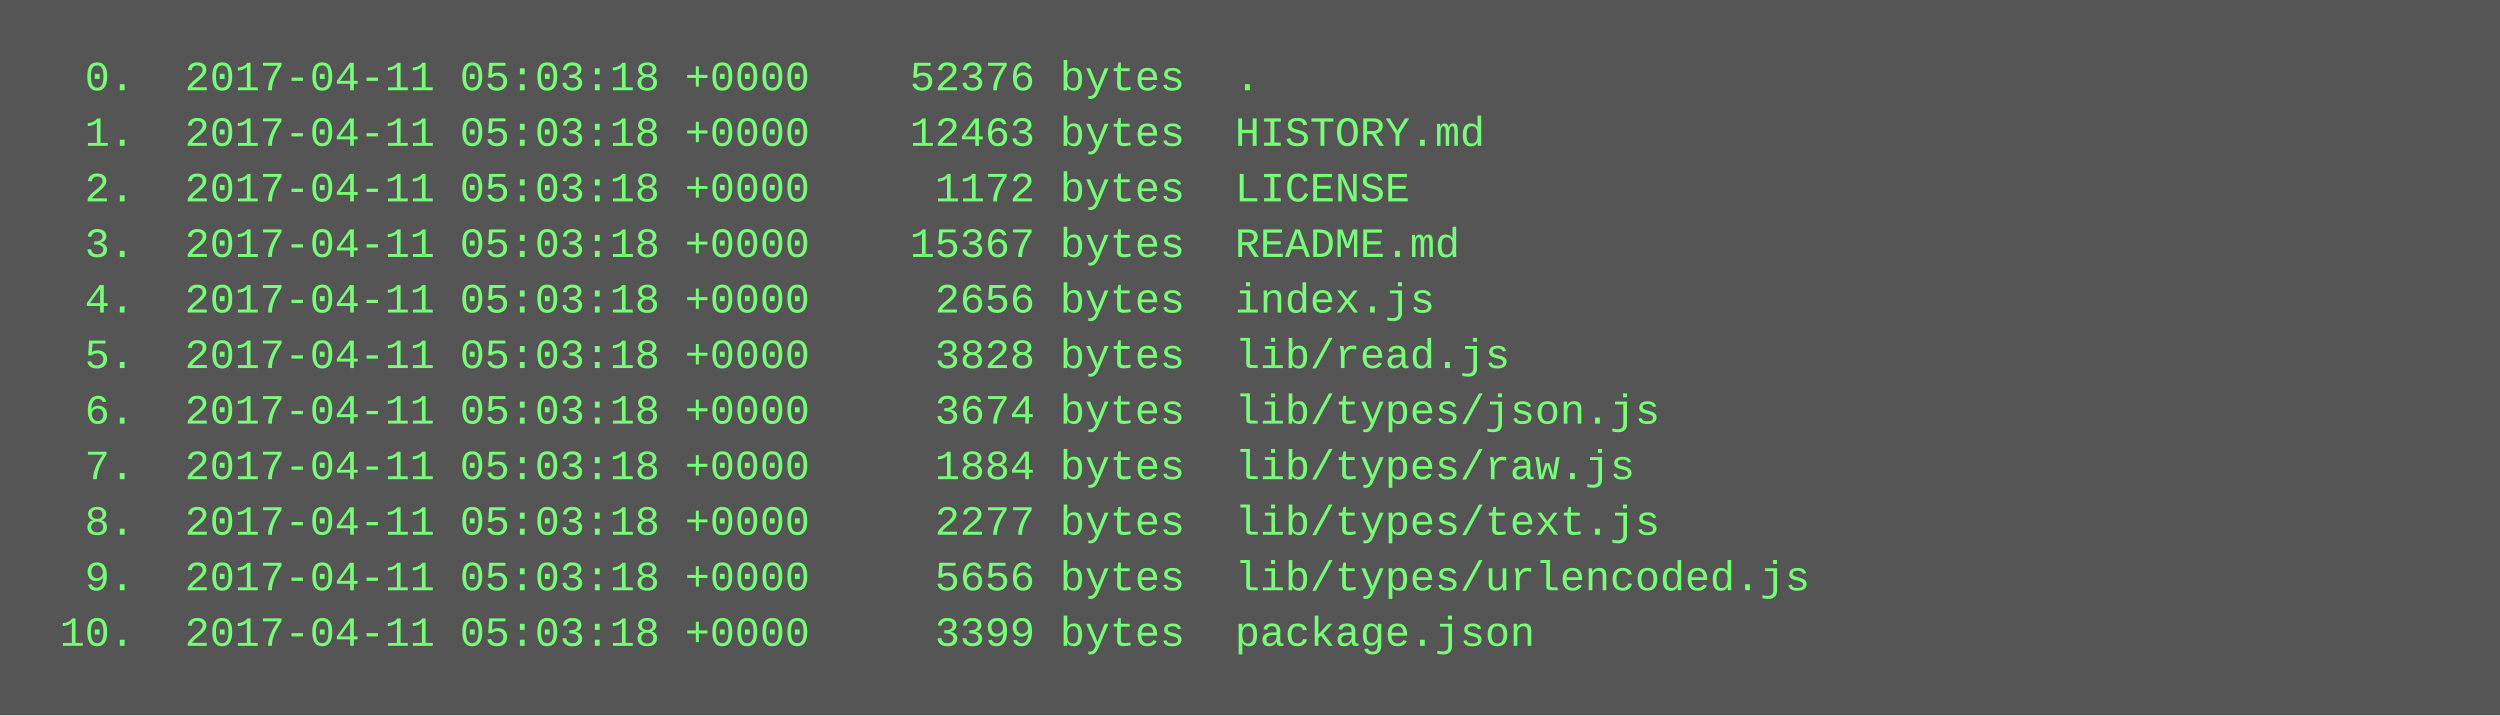
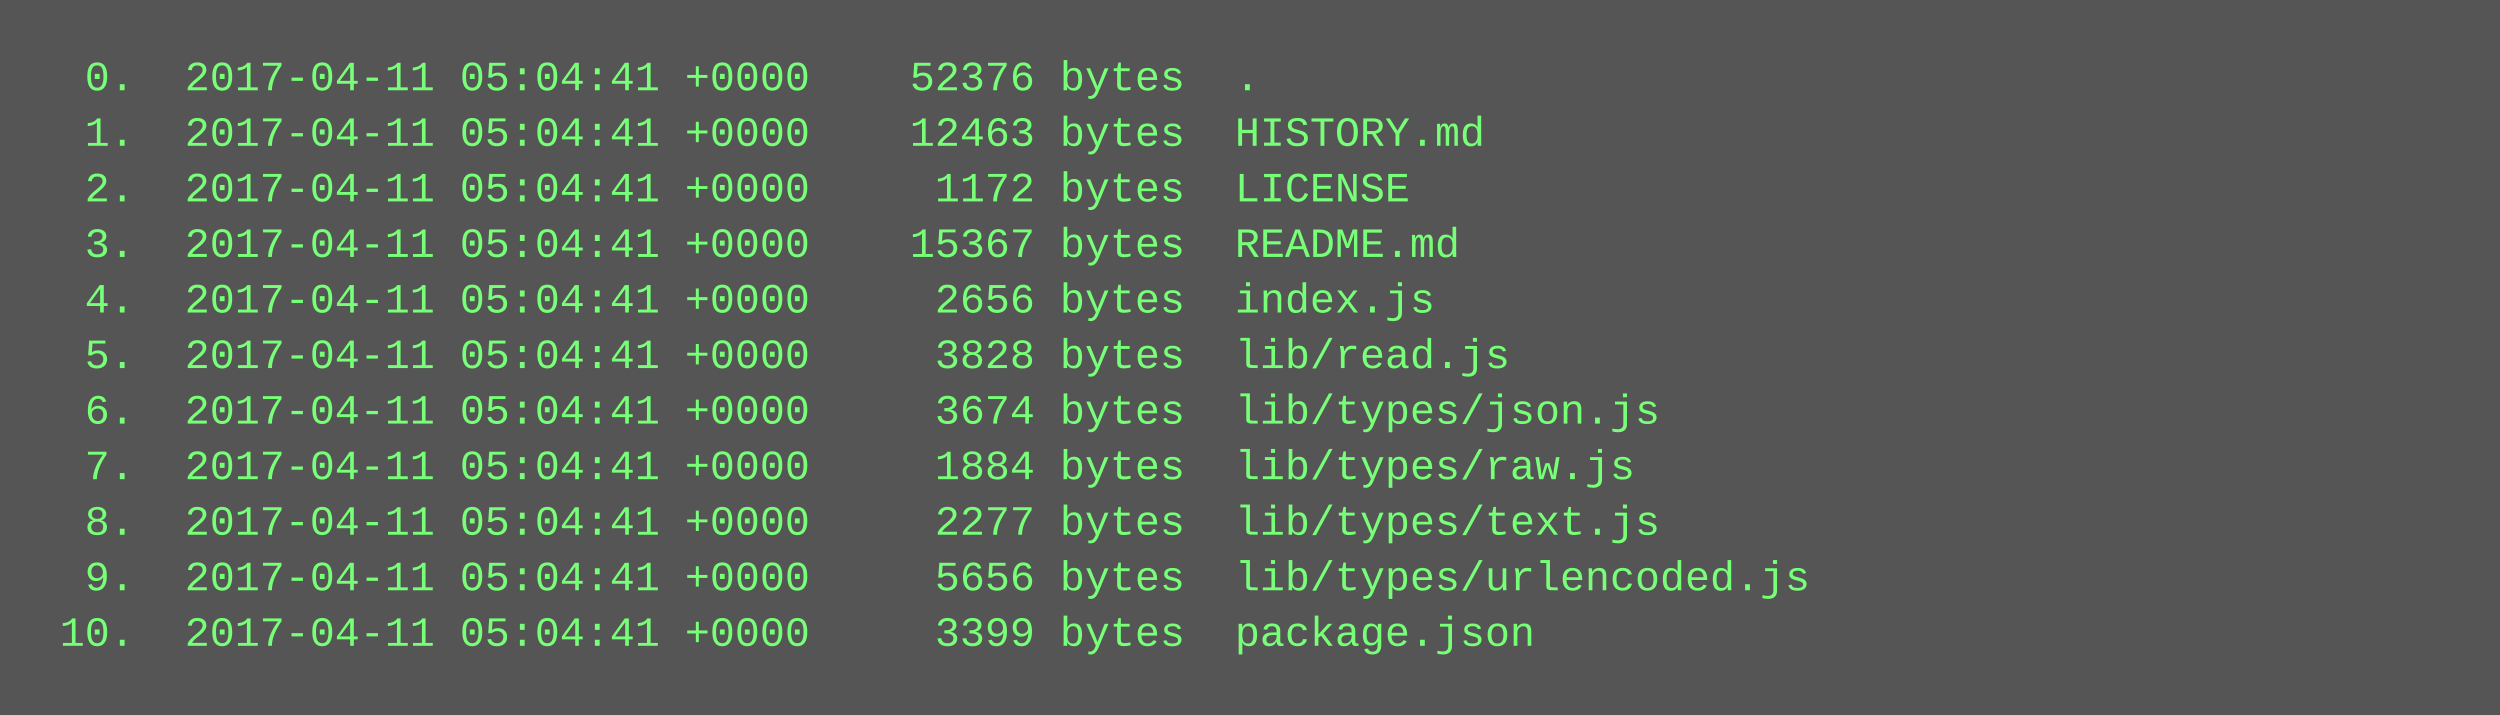
<svg xmlns="http://www.w3.org/2000/svg" height="206" width="720">
  <rect height="206" fill="#555" width="720" />
  <text fill="#7f7" font-family="Courier New" font-size="12" xml:space="preserve">
-     <tspan x="10" y="26">  0.  2017-04-11 05:03:18 +0000    52376 bytes  .</tspan>
-     <tspan x="10" y="42">  1.  2017-04-11 05:03:18 +0000    12463 bytes  HISTORY.md</tspan>
-     <tspan x="10" y="58">  2.  2017-04-11 05:03:18 +0000     1172 bytes  LICENSE</tspan>
-     <tspan x="10" y="74">  3.  2017-04-11 05:03:18 +0000    15367 bytes  README.md</tspan>
-     <tspan x="10" y="90">  4.  2017-04-11 05:03:18 +0000     2656 bytes  index.js</tspan>
-     <tspan x="10" y="106">  5.  2017-04-11 05:03:18 +0000     3828 bytes  lib/read.js</tspan>
-     <tspan x="10" y="122">  6.  2017-04-11 05:03:18 +0000     3674 bytes  lib/types/json.js</tspan>
-     <tspan x="10" y="138">  7.  2017-04-11 05:03:18 +0000     1884 bytes  lib/types/raw.js</tspan>
-     <tspan x="10" y="154">  8.  2017-04-11 05:03:18 +0000     2277 bytes  lib/types/text.js</tspan>
-     <tspan x="10" y="170">  9.  2017-04-11 05:03:18 +0000     5656 bytes  lib/types/urlencoded.js</tspan>
-     <tspan x="10" y="186"> 10.  2017-04-11 05:03:18 +0000     3399 bytes  package.json</tspan>
+     <tspan x="10" y="26">  0.  2017-04-11 05:04:41 +0000    52376 bytes  .</tspan>
+     <tspan x="10" y="42">  1.  2017-04-11 05:04:41 +0000    12463 bytes  HISTORY.md</tspan>
+     <tspan x="10" y="58">  2.  2017-04-11 05:04:41 +0000     1172 bytes  LICENSE</tspan>
+     <tspan x="10" y="74">  3.  2017-04-11 05:04:41 +0000    15367 bytes  README.md</tspan>
+     <tspan x="10" y="90">  4.  2017-04-11 05:04:41 +0000     2656 bytes  index.js</tspan>
+     <tspan x="10" y="106">  5.  2017-04-11 05:04:41 +0000     3828 bytes  lib/read.js</tspan>
+     <tspan x="10" y="122">  6.  2017-04-11 05:04:41 +0000     3674 bytes  lib/types/json.js</tspan>
+     <tspan x="10" y="138">  7.  2017-04-11 05:04:41 +0000     1884 bytes  lib/types/raw.js</tspan>
+     <tspan x="10" y="154">  8.  2017-04-11 05:04:41 +0000     2277 bytes  lib/types/text.js</tspan>
+     <tspan x="10" y="170">  9.  2017-04-11 05:04:41 +0000     5656 bytes  lib/types/urlencoded.js</tspan>
+     <tspan x="10" y="186"> 10.  2017-04-11 05:04:41 +0000     3399 bytes  package.json</tspan>
  </text>
</svg>
